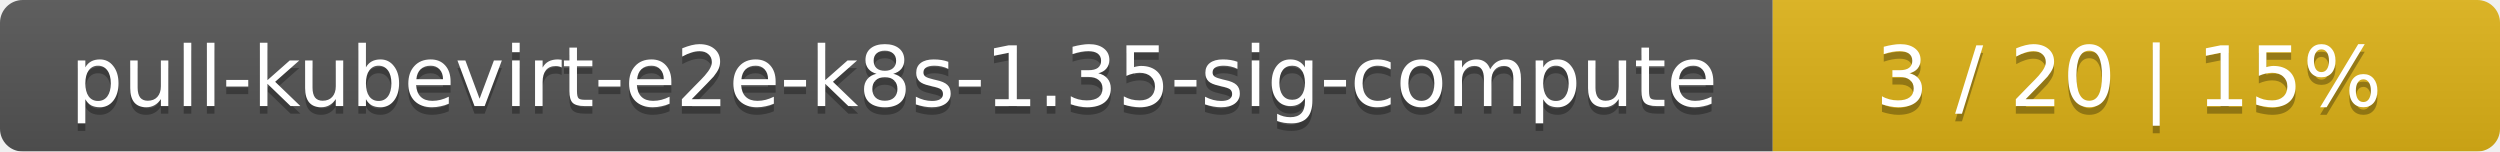
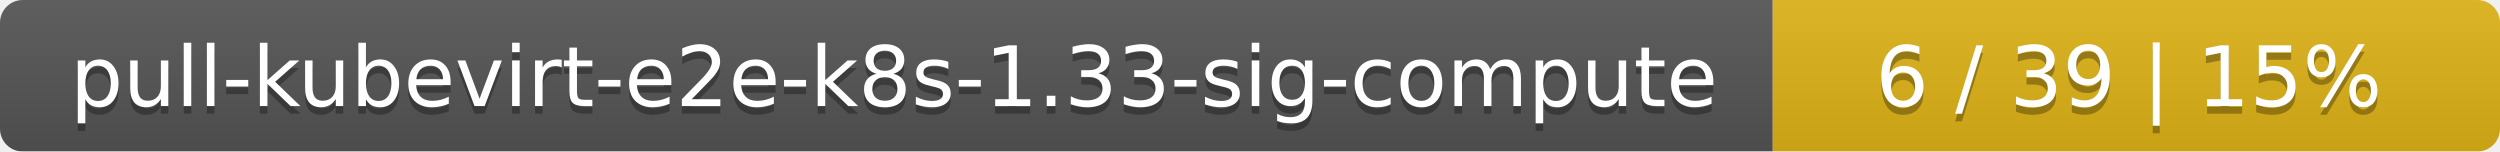
<svg xmlns="http://www.w3.org/2000/svg" width="330" height="20">
  <linearGradient id="smooth" x2="0" y2="100%">
    <stop offset="0" stop-color="#bbb" stop-opacity=".1" />
    <stop offset="1" stop-opacity=".1" />
  </linearGradient>
  <mask id="round">
    <rect width="330" height="20" rx="3" fill="#fff" />
  </mask>
  <g mask="url(#round)">
    <rect width="234" height="20" fill="#555" />
    <rect x="234" width="96" height="20" fill="#dfb317" />
    <rect width="330" height="20" fill="url(#smooth)" />
  </g>
  <g fill="#fff" text-anchor="middle" font-family="DejaVu Sans,Verdana,Geneva,sans-serif" font-size="11">
-     <text x="118" y="15" fill="#010101" fill-opacity=".3">pull-kubevirt-e2e-k8s-1.35-sig-compute</text>
-     <text x="118" y="14">pull-kubevirt-e2e-k8s-1.35-sig-compute</text>
-     <text x="281" y="15" fill="#010101" fill-opacity=".3">3 / 20    |    15%</text>
-     <text x="281" y="14">3 / 20    |    15%</text>
+     <text x="118" y="15" fill="#010101" fill-opacity=".3">pull-kubevirt-e2e-k8s-1.33-sig-compute</text>
+     <text x="118" y="14">pull-kubevirt-e2e-k8s-1.33-sig-compute</text>
+     <text x="281" y="15" fill="#010101" fill-opacity=".3">6 / 39    |    15%</text>
+     <text x="281" y="14">6 / 39    |    15%</text>
  </g>
</svg>
